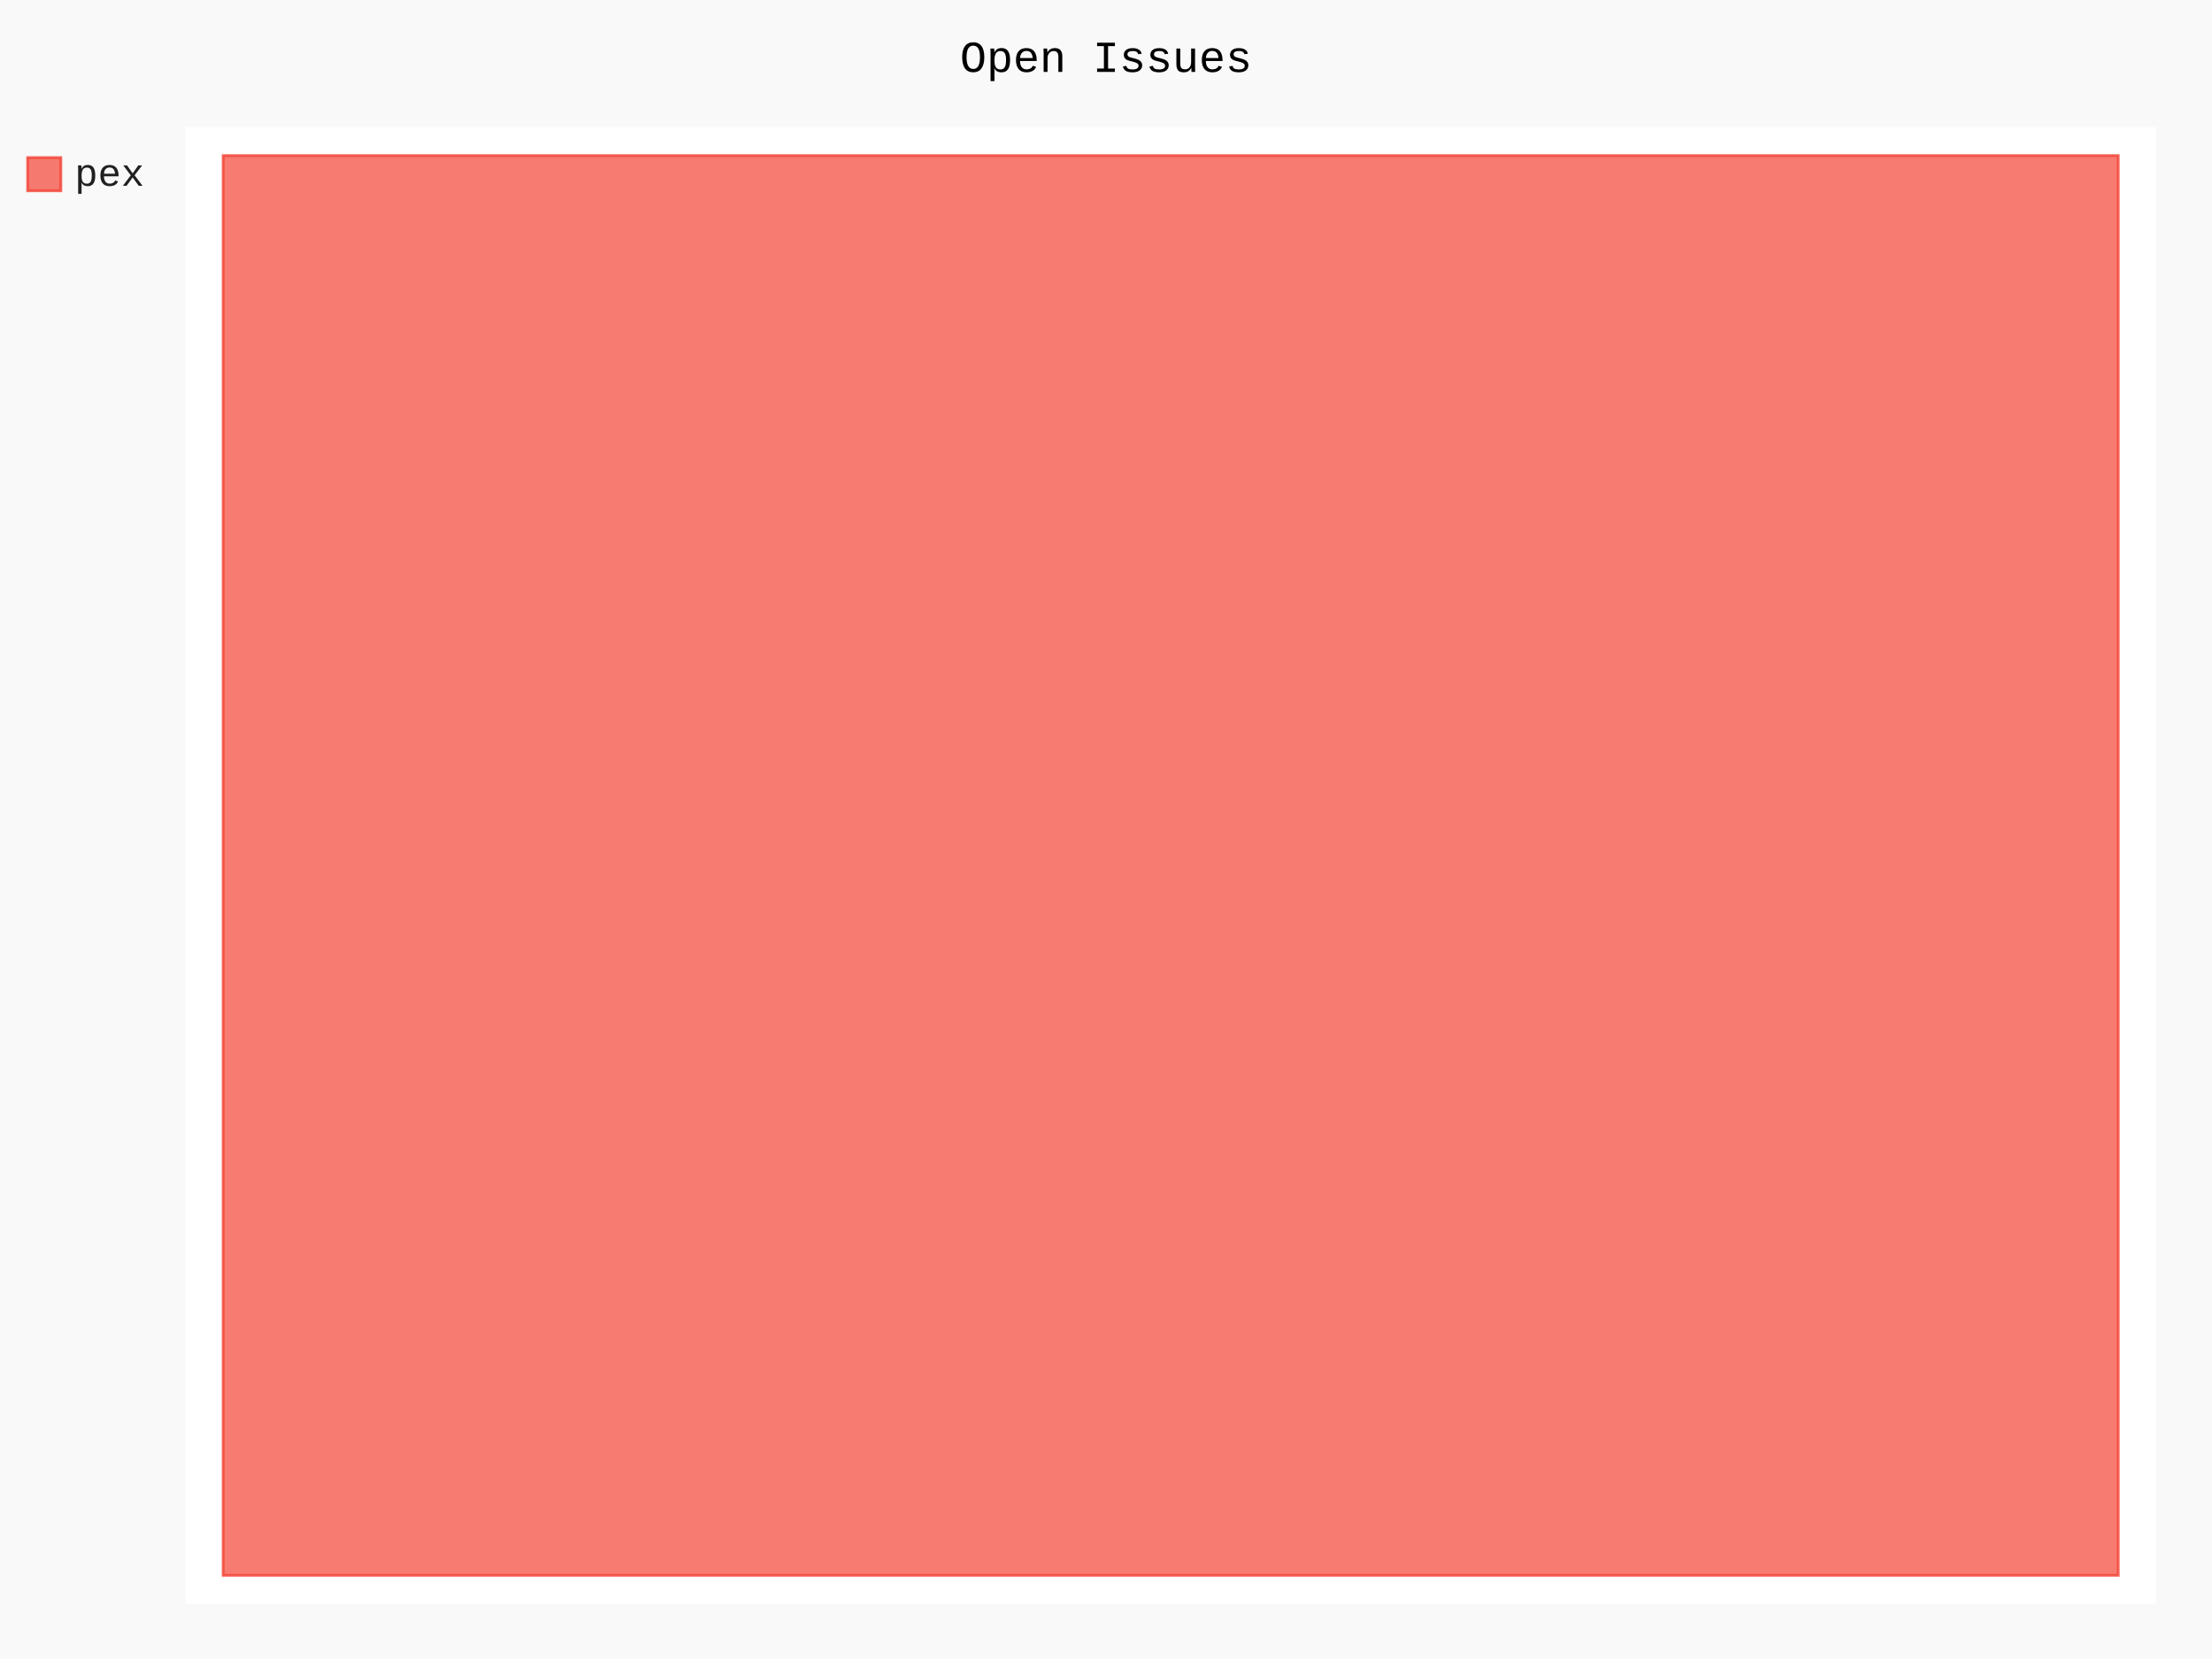
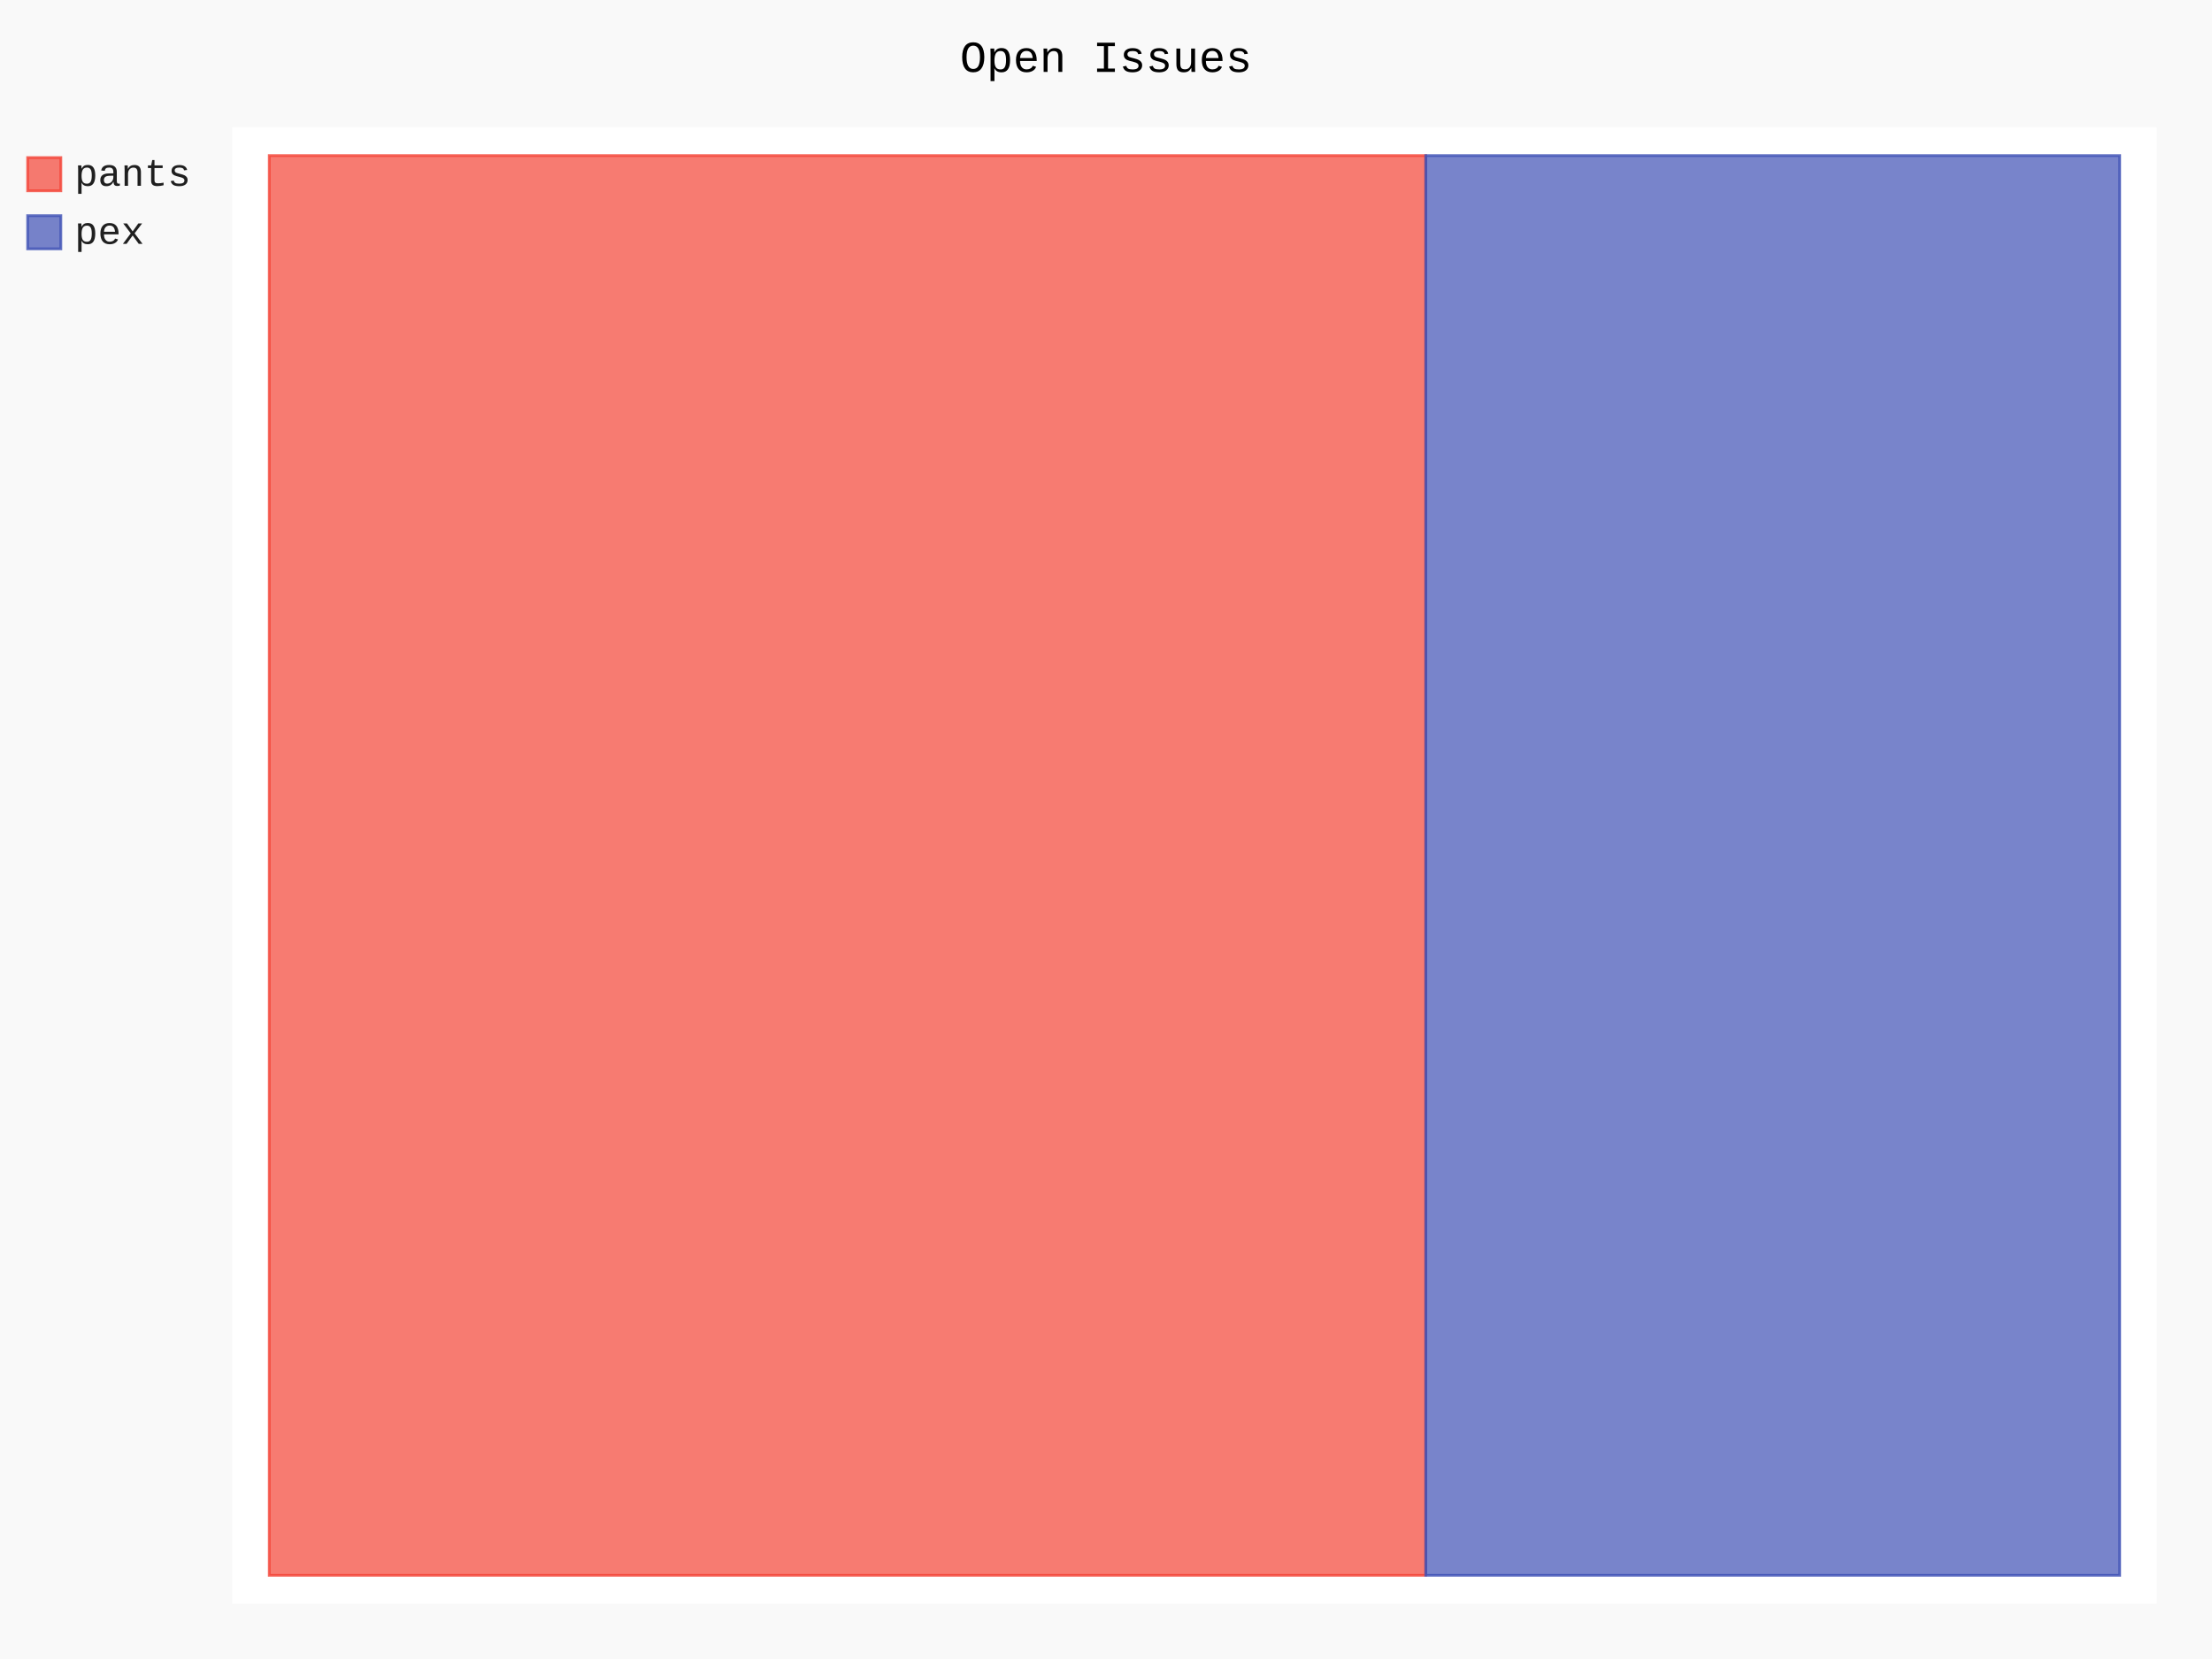
- <svg xmlns="http://www.w3.org/2000/svg" class="pygal-chart" id="chart-a7d0403e-2c0a-4059-b7ad-4491ae0b21d1" viewBox="0 0 800 600">
+ <svg xmlns="http://www.w3.org/2000/svg" class="pygal-chart" id="chart-6978a0b1-2a3f-4957-b8a6-6c93430caefd" viewBox="0 0 800 600">
  <defs>
-     <style type="text/css">#chart-a7d0403e-2c0a-4059-b7ad-4491ae0b21d1{-webkit-user-select:none;-webkit-font-smoothing:antialiased;font-family:Consolas,"Liberation Mono",Menlo,Courier,monospace}#chart-a7d0403e-2c0a-4059-b7ad-4491ae0b21d1 .title{font-family:Consolas,"Liberation Mono",Menlo,Courier,monospace;font-size:16px}#chart-a7d0403e-2c0a-4059-b7ad-4491ae0b21d1 .legends .legend text{font-family:Consolas,"Liberation Mono",Menlo,Courier,monospace;font-size:14px}#chart-a7d0403e-2c0a-4059-b7ad-4491ae0b21d1 .axis text{font-family:Consolas,"Liberation Mono",Menlo,Courier,monospace;font-size:10px}#chart-a7d0403e-2c0a-4059-b7ad-4491ae0b21d1 .axis text.major{font-family:Consolas,"Liberation Mono",Menlo,Courier,monospace;font-size:10px}#chart-a7d0403e-2c0a-4059-b7ad-4491ae0b21d1 .text-overlay text.value{font-family:Consolas,"Liberation Mono",Menlo,Courier,monospace;font-size:16px}#chart-a7d0403e-2c0a-4059-b7ad-4491ae0b21d1 .text-overlay text.label{font-family:Consolas,"Liberation Mono",Menlo,Courier,monospace;font-size:10px}#chart-a7d0403e-2c0a-4059-b7ad-4491ae0b21d1 .tooltip{font-family:Consolas,"Liberation Mono",Menlo,Courier,monospace;font-size:14px}#chart-a7d0403e-2c0a-4059-b7ad-4491ae0b21d1 text.no_data{font-family:Consolas,"Liberation Mono",Menlo,Courier,monospace;font-size:64px}
- #chart-a7d0403e-2c0a-4059-b7ad-4491ae0b21d1{background-color:rgba(249,249,249,1)}#chart-a7d0403e-2c0a-4059-b7ad-4491ae0b21d1 path,#chart-a7d0403e-2c0a-4059-b7ad-4491ae0b21d1 line,#chart-a7d0403e-2c0a-4059-b7ad-4491ae0b21d1 rect,#chart-a7d0403e-2c0a-4059-b7ad-4491ae0b21d1 circle{-webkit-transition:150ms;-moz-transition:150ms;transition:150ms}#chart-a7d0403e-2c0a-4059-b7ad-4491ae0b21d1 .graph &gt; .background{fill:rgba(249,249,249,1)}#chart-a7d0403e-2c0a-4059-b7ad-4491ae0b21d1 .plot &gt; .background{fill:rgba(255,255,255,1)}#chart-a7d0403e-2c0a-4059-b7ad-4491ae0b21d1 .graph{fill:rgba(0,0,0,.87)}#chart-a7d0403e-2c0a-4059-b7ad-4491ae0b21d1 text.no_data{fill:rgba(0,0,0,1)}#chart-a7d0403e-2c0a-4059-b7ad-4491ae0b21d1 .title{fill:rgba(0,0,0,1)}#chart-a7d0403e-2c0a-4059-b7ad-4491ae0b21d1 .legends .legend text{fill:rgba(0,0,0,.87)}#chart-a7d0403e-2c0a-4059-b7ad-4491ae0b21d1 .legends .legend:hover text{fill:rgba(0,0,0,1)}#chart-a7d0403e-2c0a-4059-b7ad-4491ae0b21d1 .axis .line{stroke:rgba(0,0,0,1)}#chart-a7d0403e-2c0a-4059-b7ad-4491ae0b21d1 .axis .guide.line{stroke:rgba(0,0,0,.54)}#chart-a7d0403e-2c0a-4059-b7ad-4491ae0b21d1 .axis .major.line{stroke:rgba(0,0,0,.87)}#chart-a7d0403e-2c0a-4059-b7ad-4491ae0b21d1 .axis text.major{fill:rgba(0,0,0,1)}#chart-a7d0403e-2c0a-4059-b7ad-4491ae0b21d1 .axis.y .guides:hover .guide.line,#chart-a7d0403e-2c0a-4059-b7ad-4491ae0b21d1 .line-graph .axis.x .guides:hover .guide.line,#chart-a7d0403e-2c0a-4059-b7ad-4491ae0b21d1 .stackedline-graph .axis.x .guides:hover .guide.line,#chart-a7d0403e-2c0a-4059-b7ad-4491ae0b21d1 .xy-graph .axis.x .guides:hover .guide.line{stroke:rgba(0,0,0,1)}#chart-a7d0403e-2c0a-4059-b7ad-4491ae0b21d1 .axis .guides:hover text{fill:rgba(0,0,0,1)}#chart-a7d0403e-2c0a-4059-b7ad-4491ae0b21d1 .reactive{fill-opacity:.7;stroke-opacity:.8}#chart-a7d0403e-2c0a-4059-b7ad-4491ae0b21d1 .ci{stroke:rgba(0,0,0,.87)}#chart-a7d0403e-2c0a-4059-b7ad-4491ae0b21d1 .reactive.active,#chart-a7d0403e-2c0a-4059-b7ad-4491ae0b21d1 .active .reactive{fill-opacity:.8;stroke-opacity:.9;stroke-width:4}#chart-a7d0403e-2c0a-4059-b7ad-4491ae0b21d1 .ci .reactive.active{stroke-width:1.5}#chart-a7d0403e-2c0a-4059-b7ad-4491ae0b21d1 .series text{fill:rgba(0,0,0,1)}#chart-a7d0403e-2c0a-4059-b7ad-4491ae0b21d1 .tooltip rect{fill:rgba(255,255,255,1);stroke:rgba(0,0,0,1);-webkit-transition:opacity 150ms;-moz-transition:opacity 150ms;transition:opacity 150ms}#chart-a7d0403e-2c0a-4059-b7ad-4491ae0b21d1 .tooltip .label{fill:rgba(0,0,0,.87)}#chart-a7d0403e-2c0a-4059-b7ad-4491ae0b21d1 .tooltip .label{fill:rgba(0,0,0,.87)}#chart-a7d0403e-2c0a-4059-b7ad-4491ae0b21d1 .tooltip .legend{font-size:.8em;fill:rgba(0,0,0,.54)}#chart-a7d0403e-2c0a-4059-b7ad-4491ae0b21d1 .tooltip .x_label{font-size:.6em;fill:rgba(0,0,0,1)}#chart-a7d0403e-2c0a-4059-b7ad-4491ae0b21d1 .tooltip .xlink{font-size:.5em;text-decoration:underline}#chart-a7d0403e-2c0a-4059-b7ad-4491ae0b21d1 .tooltip .value{font-size:1.5em}#chart-a7d0403e-2c0a-4059-b7ad-4491ae0b21d1 .bound{font-size:.5em}#chart-a7d0403e-2c0a-4059-b7ad-4491ae0b21d1 .max-value{font-size:.75em;fill:rgba(0,0,0,.54)}#chart-a7d0403e-2c0a-4059-b7ad-4491ae0b21d1 .map-element{fill:rgba(255,255,255,1);stroke:rgba(0,0,0,.54) !important}#chart-a7d0403e-2c0a-4059-b7ad-4491ae0b21d1 .map-element .reactive{fill-opacity:inherit;stroke-opacity:inherit}#chart-a7d0403e-2c0a-4059-b7ad-4491ae0b21d1 .color-0,#chart-a7d0403e-2c0a-4059-b7ad-4491ae0b21d1 .color-0 a:visited{stroke:#F44336;fill:#F44336}#chart-a7d0403e-2c0a-4059-b7ad-4491ae0b21d1 .text-overlay .color-0 text{fill:black}
- #chart-a7d0403e-2c0a-4059-b7ad-4491ae0b21d1 text.no_data{text-anchor:middle}#chart-a7d0403e-2c0a-4059-b7ad-4491ae0b21d1 .guide.line{fill:none}#chart-a7d0403e-2c0a-4059-b7ad-4491ae0b21d1 .centered{text-anchor:middle}#chart-a7d0403e-2c0a-4059-b7ad-4491ae0b21d1 .title{text-anchor:middle}#chart-a7d0403e-2c0a-4059-b7ad-4491ae0b21d1 .legends .legend text{fill-opacity:1}#chart-a7d0403e-2c0a-4059-b7ad-4491ae0b21d1 .axis.x text{text-anchor:middle}#chart-a7d0403e-2c0a-4059-b7ad-4491ae0b21d1 .axis.x:not(.web) text[transform]{text-anchor:start}#chart-a7d0403e-2c0a-4059-b7ad-4491ae0b21d1 .axis.x:not(.web) text[transform].backwards{text-anchor:end}#chart-a7d0403e-2c0a-4059-b7ad-4491ae0b21d1 .axis.y text{text-anchor:end}#chart-a7d0403e-2c0a-4059-b7ad-4491ae0b21d1 .axis.y text[transform].backwards{text-anchor:start}#chart-a7d0403e-2c0a-4059-b7ad-4491ae0b21d1 .axis.y2 text{text-anchor:start}#chart-a7d0403e-2c0a-4059-b7ad-4491ae0b21d1 .axis.y2 text[transform].backwards{text-anchor:end}#chart-a7d0403e-2c0a-4059-b7ad-4491ae0b21d1 .axis .guide.line{stroke-dasharray:4,4}#chart-a7d0403e-2c0a-4059-b7ad-4491ae0b21d1 .axis .major.guide.line{stroke-dasharray:6,6}#chart-a7d0403e-2c0a-4059-b7ad-4491ae0b21d1 .horizontal .axis.y .guide.line,#chart-a7d0403e-2c0a-4059-b7ad-4491ae0b21d1 .horizontal .axis.y2 .guide.line,#chart-a7d0403e-2c0a-4059-b7ad-4491ae0b21d1 .vertical .axis.x .guide.line{opacity:0}#chart-a7d0403e-2c0a-4059-b7ad-4491ae0b21d1 .horizontal .axis.always_show .guide.line,#chart-a7d0403e-2c0a-4059-b7ad-4491ae0b21d1 .vertical .axis.always_show .guide.line{opacity:1 !important}#chart-a7d0403e-2c0a-4059-b7ad-4491ae0b21d1 .axis.y .guides:hover .guide.line,#chart-a7d0403e-2c0a-4059-b7ad-4491ae0b21d1 .axis.y2 .guides:hover .guide.line,#chart-a7d0403e-2c0a-4059-b7ad-4491ae0b21d1 .axis.x .guides:hover .guide.line{opacity:1}#chart-a7d0403e-2c0a-4059-b7ad-4491ae0b21d1 .axis .guides:hover text{opacity:1}#chart-a7d0403e-2c0a-4059-b7ad-4491ae0b21d1 .nofill{fill:none}#chart-a7d0403e-2c0a-4059-b7ad-4491ae0b21d1 .subtle-fill{fill-opacity:.2}#chart-a7d0403e-2c0a-4059-b7ad-4491ae0b21d1 .dot{stroke-width:1px;fill-opacity:1}#chart-a7d0403e-2c0a-4059-b7ad-4491ae0b21d1 .dot.active{stroke-width:5px}#chart-a7d0403e-2c0a-4059-b7ad-4491ae0b21d1 .dot.negative{fill:transparent}#chart-a7d0403e-2c0a-4059-b7ad-4491ae0b21d1 text,#chart-a7d0403e-2c0a-4059-b7ad-4491ae0b21d1 tspan{stroke:none !important}#chart-a7d0403e-2c0a-4059-b7ad-4491ae0b21d1 .series text.active{opacity:1}#chart-a7d0403e-2c0a-4059-b7ad-4491ae0b21d1 .tooltip rect{fill-opacity:.95;stroke-width:.5}#chart-a7d0403e-2c0a-4059-b7ad-4491ae0b21d1 .tooltip text{fill-opacity:1}#chart-a7d0403e-2c0a-4059-b7ad-4491ae0b21d1 .showable{visibility:hidden}#chart-a7d0403e-2c0a-4059-b7ad-4491ae0b21d1 .showable.shown{visibility:visible}#chart-a7d0403e-2c0a-4059-b7ad-4491ae0b21d1 .gauge-background{fill:rgba(229,229,229,1);stroke:none}#chart-a7d0403e-2c0a-4059-b7ad-4491ae0b21d1 .bg-lines{stroke:rgba(249,249,249,1);stroke-width:2px}</style>
+     <style type="text/css">#chart-6978a0b1-2a3f-4957-b8a6-6c93430caefd{-webkit-user-select:none;-webkit-font-smoothing:antialiased;font-family:Consolas,"Liberation Mono",Menlo,Courier,monospace}#chart-6978a0b1-2a3f-4957-b8a6-6c93430caefd .title{font-family:Consolas,"Liberation Mono",Menlo,Courier,monospace;font-size:16px}#chart-6978a0b1-2a3f-4957-b8a6-6c93430caefd .legends .legend text{font-family:Consolas,"Liberation Mono",Menlo,Courier,monospace;font-size:14px}#chart-6978a0b1-2a3f-4957-b8a6-6c93430caefd .axis text{font-family:Consolas,"Liberation Mono",Menlo,Courier,monospace;font-size:10px}#chart-6978a0b1-2a3f-4957-b8a6-6c93430caefd .axis text.major{font-family:Consolas,"Liberation Mono",Menlo,Courier,monospace;font-size:10px}#chart-6978a0b1-2a3f-4957-b8a6-6c93430caefd .text-overlay text.value{font-family:Consolas,"Liberation Mono",Menlo,Courier,monospace;font-size:16px}#chart-6978a0b1-2a3f-4957-b8a6-6c93430caefd .text-overlay text.label{font-family:Consolas,"Liberation Mono",Menlo,Courier,monospace;font-size:10px}#chart-6978a0b1-2a3f-4957-b8a6-6c93430caefd .tooltip{font-family:Consolas,"Liberation Mono",Menlo,Courier,monospace;font-size:14px}#chart-6978a0b1-2a3f-4957-b8a6-6c93430caefd text.no_data{font-family:Consolas,"Liberation Mono",Menlo,Courier,monospace;font-size:64px}
+ #chart-6978a0b1-2a3f-4957-b8a6-6c93430caefd{background-color:rgba(249,249,249,1)}#chart-6978a0b1-2a3f-4957-b8a6-6c93430caefd path,#chart-6978a0b1-2a3f-4957-b8a6-6c93430caefd line,#chart-6978a0b1-2a3f-4957-b8a6-6c93430caefd rect,#chart-6978a0b1-2a3f-4957-b8a6-6c93430caefd circle{-webkit-transition:150ms;-moz-transition:150ms;transition:150ms}#chart-6978a0b1-2a3f-4957-b8a6-6c93430caefd .graph &gt; .background{fill:rgba(249,249,249,1)}#chart-6978a0b1-2a3f-4957-b8a6-6c93430caefd .plot &gt; .background{fill:rgba(255,255,255,1)}#chart-6978a0b1-2a3f-4957-b8a6-6c93430caefd .graph{fill:rgba(0,0,0,.87)}#chart-6978a0b1-2a3f-4957-b8a6-6c93430caefd text.no_data{fill:rgba(0,0,0,1)}#chart-6978a0b1-2a3f-4957-b8a6-6c93430caefd .title{fill:rgba(0,0,0,1)}#chart-6978a0b1-2a3f-4957-b8a6-6c93430caefd .legends .legend text{fill:rgba(0,0,0,.87)}#chart-6978a0b1-2a3f-4957-b8a6-6c93430caefd .legends .legend:hover text{fill:rgba(0,0,0,1)}#chart-6978a0b1-2a3f-4957-b8a6-6c93430caefd .axis .line{stroke:rgba(0,0,0,1)}#chart-6978a0b1-2a3f-4957-b8a6-6c93430caefd .axis .guide.line{stroke:rgba(0,0,0,.54)}#chart-6978a0b1-2a3f-4957-b8a6-6c93430caefd .axis .major.line{stroke:rgba(0,0,0,.87)}#chart-6978a0b1-2a3f-4957-b8a6-6c93430caefd .axis text.major{fill:rgba(0,0,0,1)}#chart-6978a0b1-2a3f-4957-b8a6-6c93430caefd .axis.y .guides:hover .guide.line,#chart-6978a0b1-2a3f-4957-b8a6-6c93430caefd .line-graph .axis.x .guides:hover .guide.line,#chart-6978a0b1-2a3f-4957-b8a6-6c93430caefd .stackedline-graph .axis.x .guides:hover .guide.line,#chart-6978a0b1-2a3f-4957-b8a6-6c93430caefd .xy-graph .axis.x .guides:hover .guide.line{stroke:rgba(0,0,0,1)}#chart-6978a0b1-2a3f-4957-b8a6-6c93430caefd .axis .guides:hover text{fill:rgba(0,0,0,1)}#chart-6978a0b1-2a3f-4957-b8a6-6c93430caefd .reactive{fill-opacity:.7;stroke-opacity:.8}#chart-6978a0b1-2a3f-4957-b8a6-6c93430caefd .ci{stroke:rgba(0,0,0,.87)}#chart-6978a0b1-2a3f-4957-b8a6-6c93430caefd .reactive.active,#chart-6978a0b1-2a3f-4957-b8a6-6c93430caefd .active .reactive{fill-opacity:.8;stroke-opacity:.9;stroke-width:4}#chart-6978a0b1-2a3f-4957-b8a6-6c93430caefd .ci .reactive.active{stroke-width:1.5}#chart-6978a0b1-2a3f-4957-b8a6-6c93430caefd .series text{fill:rgba(0,0,0,1)}#chart-6978a0b1-2a3f-4957-b8a6-6c93430caefd .tooltip rect{fill:rgba(255,255,255,1);stroke:rgba(0,0,0,1);-webkit-transition:opacity 150ms;-moz-transition:opacity 150ms;transition:opacity 150ms}#chart-6978a0b1-2a3f-4957-b8a6-6c93430caefd .tooltip .label{fill:rgba(0,0,0,.87)}#chart-6978a0b1-2a3f-4957-b8a6-6c93430caefd .tooltip .label{fill:rgba(0,0,0,.87)}#chart-6978a0b1-2a3f-4957-b8a6-6c93430caefd .tooltip .legend{font-size:.8em;fill:rgba(0,0,0,.54)}#chart-6978a0b1-2a3f-4957-b8a6-6c93430caefd .tooltip .x_label{font-size:.6em;fill:rgba(0,0,0,1)}#chart-6978a0b1-2a3f-4957-b8a6-6c93430caefd .tooltip .xlink{font-size:.5em;text-decoration:underline}#chart-6978a0b1-2a3f-4957-b8a6-6c93430caefd .tooltip .value{font-size:1.5em}#chart-6978a0b1-2a3f-4957-b8a6-6c93430caefd .bound{font-size:.5em}#chart-6978a0b1-2a3f-4957-b8a6-6c93430caefd .max-value{font-size:.75em;fill:rgba(0,0,0,.54)}#chart-6978a0b1-2a3f-4957-b8a6-6c93430caefd .map-element{fill:rgba(255,255,255,1);stroke:rgba(0,0,0,.54) !important}#chart-6978a0b1-2a3f-4957-b8a6-6c93430caefd .map-element .reactive{fill-opacity:inherit;stroke-opacity:inherit}#chart-6978a0b1-2a3f-4957-b8a6-6c93430caefd .color-0,#chart-6978a0b1-2a3f-4957-b8a6-6c93430caefd .color-0 a:visited{stroke:#F44336;fill:#F44336}#chart-6978a0b1-2a3f-4957-b8a6-6c93430caefd .color-1,#chart-6978a0b1-2a3f-4957-b8a6-6c93430caefd .color-1 a:visited{stroke:#3F51B5;fill:#3F51B5}#chart-6978a0b1-2a3f-4957-b8a6-6c93430caefd .text-overlay .color-0 text{fill:black}#chart-6978a0b1-2a3f-4957-b8a6-6c93430caefd .text-overlay .color-1 text{fill:black}
+ #chart-6978a0b1-2a3f-4957-b8a6-6c93430caefd text.no_data{text-anchor:middle}#chart-6978a0b1-2a3f-4957-b8a6-6c93430caefd .guide.line{fill:none}#chart-6978a0b1-2a3f-4957-b8a6-6c93430caefd .centered{text-anchor:middle}#chart-6978a0b1-2a3f-4957-b8a6-6c93430caefd .title{text-anchor:middle}#chart-6978a0b1-2a3f-4957-b8a6-6c93430caefd .legends .legend text{fill-opacity:1}#chart-6978a0b1-2a3f-4957-b8a6-6c93430caefd .axis.x text{text-anchor:middle}#chart-6978a0b1-2a3f-4957-b8a6-6c93430caefd .axis.x:not(.web) text[transform]{text-anchor:start}#chart-6978a0b1-2a3f-4957-b8a6-6c93430caefd .axis.x:not(.web) text[transform].backwards{text-anchor:end}#chart-6978a0b1-2a3f-4957-b8a6-6c93430caefd .axis.y text{text-anchor:end}#chart-6978a0b1-2a3f-4957-b8a6-6c93430caefd .axis.y text[transform].backwards{text-anchor:start}#chart-6978a0b1-2a3f-4957-b8a6-6c93430caefd .axis.y2 text{text-anchor:start}#chart-6978a0b1-2a3f-4957-b8a6-6c93430caefd .axis.y2 text[transform].backwards{text-anchor:end}#chart-6978a0b1-2a3f-4957-b8a6-6c93430caefd .axis .guide.line{stroke-dasharray:4,4}#chart-6978a0b1-2a3f-4957-b8a6-6c93430caefd .axis .major.guide.line{stroke-dasharray:6,6}#chart-6978a0b1-2a3f-4957-b8a6-6c93430caefd .horizontal .axis.y .guide.line,#chart-6978a0b1-2a3f-4957-b8a6-6c93430caefd .horizontal .axis.y2 .guide.line,#chart-6978a0b1-2a3f-4957-b8a6-6c93430caefd .vertical .axis.x .guide.line{opacity:0}#chart-6978a0b1-2a3f-4957-b8a6-6c93430caefd .horizontal .axis.always_show .guide.line,#chart-6978a0b1-2a3f-4957-b8a6-6c93430caefd .vertical .axis.always_show .guide.line{opacity:1 !important}#chart-6978a0b1-2a3f-4957-b8a6-6c93430caefd .axis.y .guides:hover .guide.line,#chart-6978a0b1-2a3f-4957-b8a6-6c93430caefd .axis.y2 .guides:hover .guide.line,#chart-6978a0b1-2a3f-4957-b8a6-6c93430caefd .axis.x .guides:hover .guide.line{opacity:1}#chart-6978a0b1-2a3f-4957-b8a6-6c93430caefd .axis .guides:hover text{opacity:1}#chart-6978a0b1-2a3f-4957-b8a6-6c93430caefd .nofill{fill:none}#chart-6978a0b1-2a3f-4957-b8a6-6c93430caefd .subtle-fill{fill-opacity:.2}#chart-6978a0b1-2a3f-4957-b8a6-6c93430caefd .dot{stroke-width:1px;fill-opacity:1}#chart-6978a0b1-2a3f-4957-b8a6-6c93430caefd .dot.active{stroke-width:5px}#chart-6978a0b1-2a3f-4957-b8a6-6c93430caefd .dot.negative{fill:transparent}#chart-6978a0b1-2a3f-4957-b8a6-6c93430caefd text,#chart-6978a0b1-2a3f-4957-b8a6-6c93430caefd tspan{stroke:none !important}#chart-6978a0b1-2a3f-4957-b8a6-6c93430caefd .series text.active{opacity:1}#chart-6978a0b1-2a3f-4957-b8a6-6c93430caefd .tooltip rect{fill-opacity:.95;stroke-width:.5}#chart-6978a0b1-2a3f-4957-b8a6-6c93430caefd .tooltip text{fill-opacity:1}#chart-6978a0b1-2a3f-4957-b8a6-6c93430caefd .showable{visibility:hidden}#chart-6978a0b1-2a3f-4957-b8a6-6c93430caefd .showable.shown{visibility:visible}#chart-6978a0b1-2a3f-4957-b8a6-6c93430caefd .gauge-background{fill:rgba(229,229,229,1);stroke:none}#chart-6978a0b1-2a3f-4957-b8a6-6c93430caefd .bg-lines{stroke:rgba(249,249,249,1);stroke-width:2px}</style>
  </defs>
  <g class="graph treemap-graph vertical">
    <rect class="background" height="600" width="800" x="0" y="0" />
-     <g class="plot" transform="translate(67, 46)">
-       <rect class="background" height="534" width="712.8" x="0" y="0" />
+     <g class="plot" transform="translate(84, 46)">
+       <rect class="background" height="534" width="696.0" x="0" y="0" />
      <g class="series serie-0 color-0">
        <g class="rects">
          <g class="rect">
-             <rect class="rect reactive tooltip-trigger" height="513.462" width="685.385" x="13.708" y="10.269" />
+             <rect class="rect reactive tooltip-trigger" height="513.462" width="418.269" x="13.385" y="10.269" />
+           </g>
+         </g>
+       </g>
+       <g class="series serie-1 color-1">
+         <g class="rects">
+           <g class="rect">
+             <rect class="rect reactive tooltip-trigger" height="513.462" width="250.962" x="431.654" y="10.269" />
          </g>
        </g>
      </g>
    </g>
    <g class="titles">
      <text class="title plot_title" x="400.0" y="26">Open Issues</text>
    </g>
-     <g class="plot overlay" transform="translate(67, 46)">
+     <g class="plot overlay" transform="translate(84, 46)">
      <g class="series serie-0 color-0" />
+       <g class="series serie-1 color-1" />
    </g>
-     <g class="plot text-overlay" transform="translate(67, 46)">
+     <g class="plot text-overlay" transform="translate(84, 46)">
      <g class="series serie-0 color-0" />
+       <g class="series serie-1 color-1" />
    </g>
-     <g class="plot tooltip-overlay" transform="translate(67, 46)">
+     <g class="plot tooltip-overlay" transform="translate(84, 46)">
      <g class="tooltip" style="opacity: 0" transform="translate(0 0)">
        <rect class="tooltip-box" height="0" rx="0" ry="0" width="0" />
        <g class="text" />
      </g>
    </g>
    <g class="legends" transform="translate(10, 56)">
      <g class="legend reactive activate-serie" id="activate-serie-0">
        <rect class="color-0 reactive" height="12" width="12" x="0.0" y="1.0" />
-         <text x="17.0" y="11.2">pex</text>
+         <text x="17.0" y="11.2">pants</text>
+       </g>
+       <g class="legend reactive activate-serie" id="activate-serie-1">
+         <rect class="color-1 reactive" height="12" width="12" x="0.0" y="22.0" />
+         <text x="17.0" y="32.2">pex</text>
      </g>
    </g>
    <g class="legends" transform="translate(790, 56)" />
  </g>
</svg>
